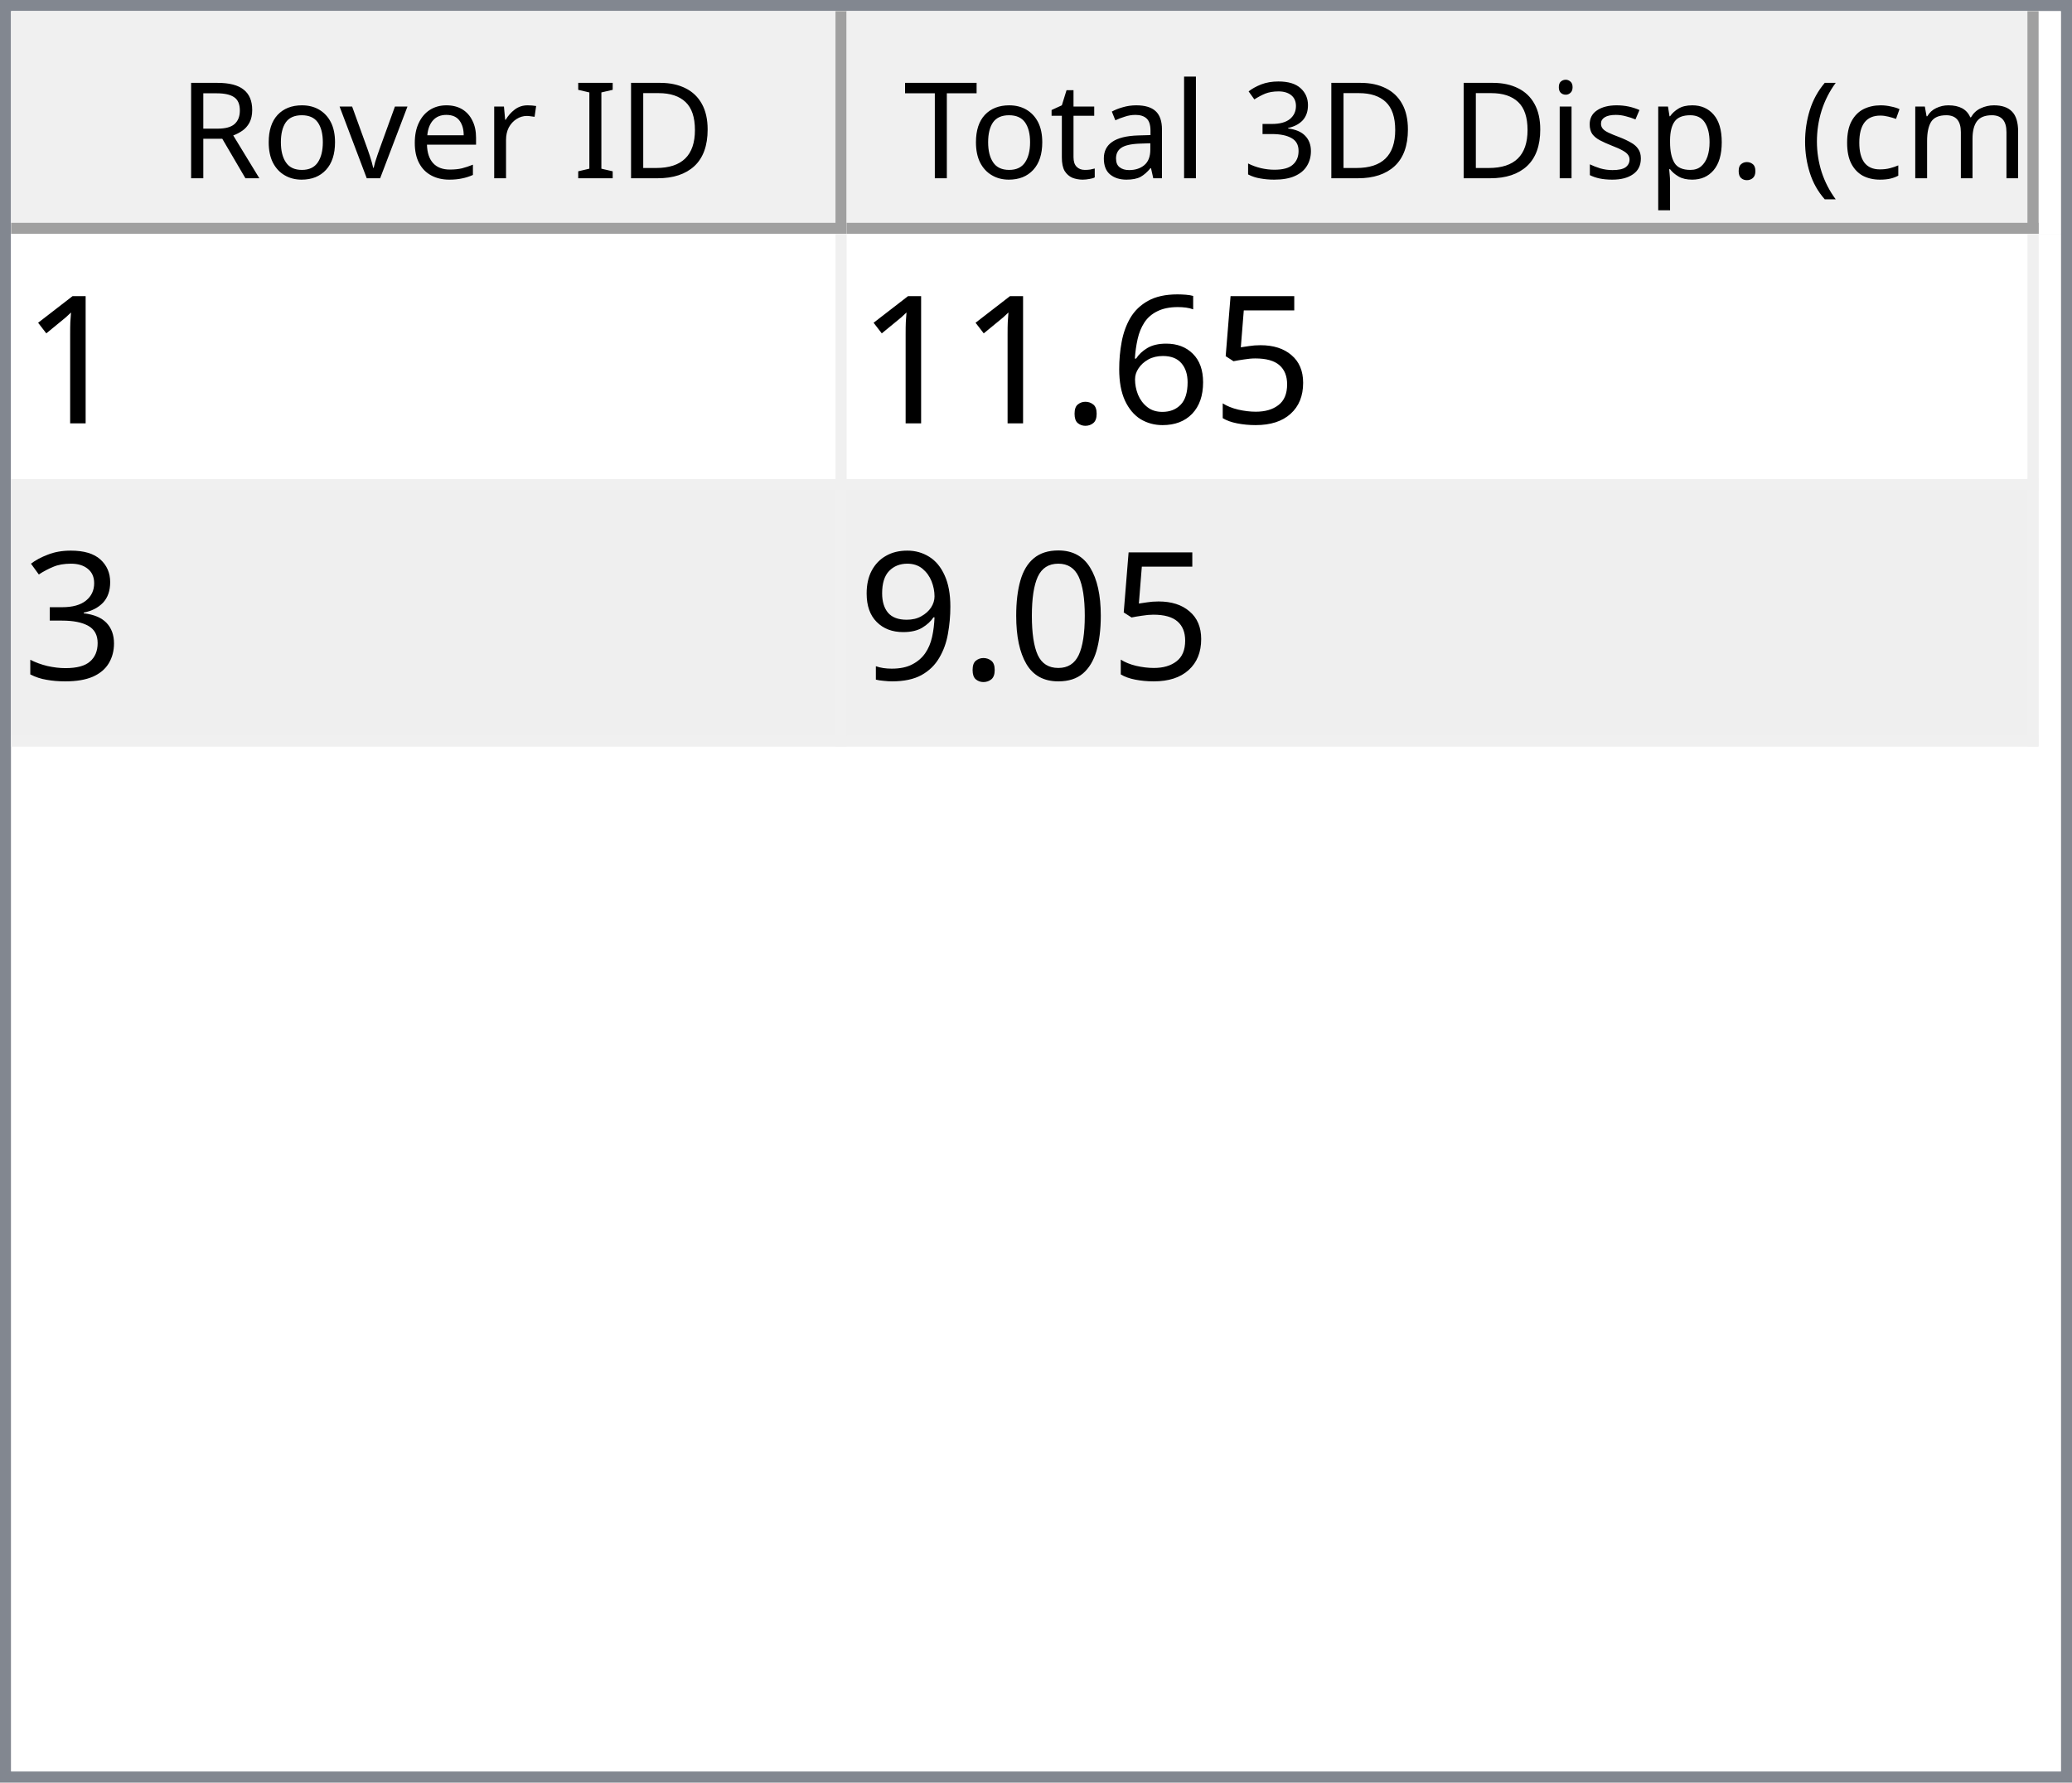
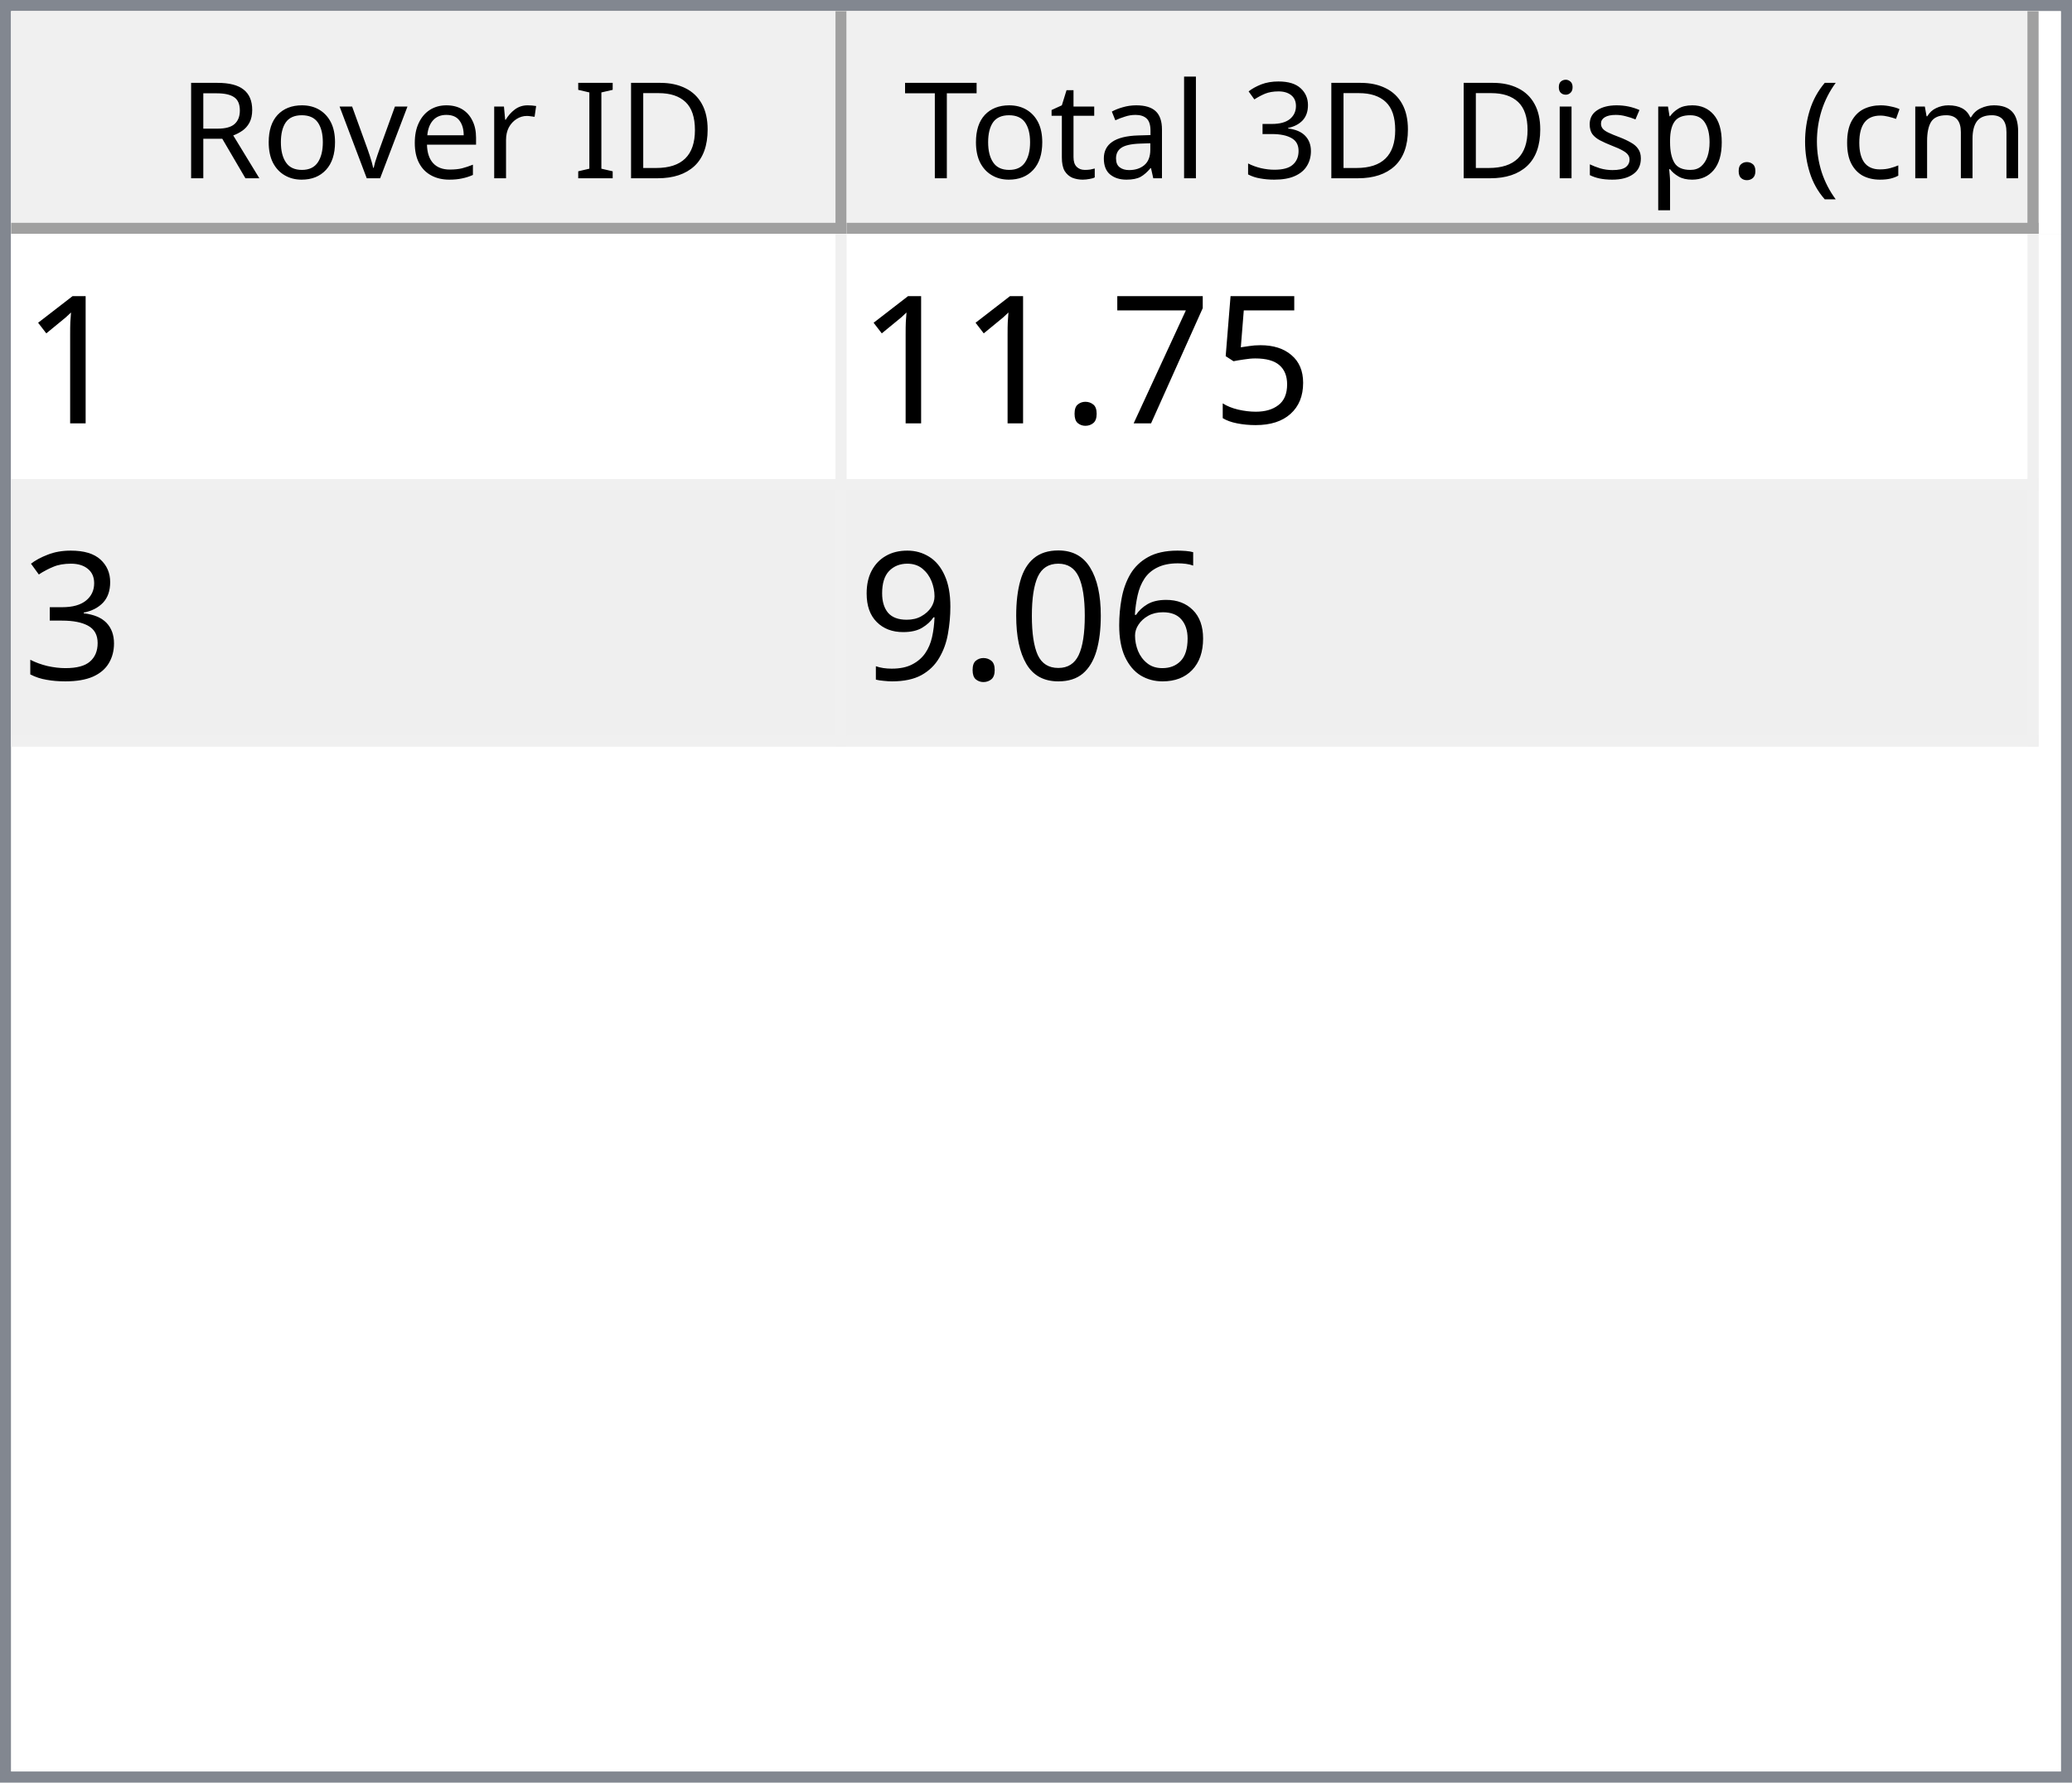
<svg xmlns="http://www.w3.org/2000/svg" style="fill-opacity:1; color-rendering:auto; color-interpolation:auto; text-rendering:auto; stroke:black; stroke-linecap:square; stroke-miterlimit:10; shape-rendering:auto; stroke-opacity:1; fill:black; stroke-dasharray:none; font-weight:normal; stroke-width:1; font-family:'Dialog'; font-style:normal; stroke-linejoin:miter; font-size:12px; stroke-dashoffset:0; image-rendering:auto;" width="186" height="160">
  <defs id="genericDefs" />
  <g>
    <defs id="defs1">
      <clipPath clipPathUnits="userSpaceOnUse" id="clipPath1">
        <path d="M0 0 L186 0 L186 160 L0 160 L0 0 Z" />
      </clipPath>
      <clipPath clipPathUnits="userSpaceOnUse" id="clipPath2">
        <path d="M0 0 L0 160 L186 160 L186 0 Z" />
      </clipPath>
      <clipPath clipPathUnits="userSpaceOnUse" id="clipPath3">
        <path d="M0 0 L0 20 L184 20 L184 0 Z" />
      </clipPath>
      <clipPath clipPathUnits="userSpaceOnUse" id="clipPath4">
        <path d="M0 0 L0 20 L75 20 L75 0 Z" />
      </clipPath>
      <clipPath clipPathUnits="userSpaceOnUse" id="clipPath5">
        <path d="M1 1 L1 19 L74 19 L74 1 Z" />
      </clipPath>
      <clipPath clipPathUnits="userSpaceOnUse" id="clipPath6">
        <path d="M0 0 L0 18 L73 18 L73 0 Z" />
      </clipPath>
      <clipPath clipPathUnits="userSpaceOnUse" id="clipPath7">
        <path d="M-0.5 -0.5 L-0.5 19.5 L74.5 19.5 L74.5 -0.5 Z" />
      </clipPath>
      <clipPath clipPathUnits="userSpaceOnUse" id="clipPath8">
        <path d="M0 0 L0 20 L107 20 L107 0 Z" />
      </clipPath>
      <clipPath clipPathUnits="userSpaceOnUse" id="clipPath9">
        <path d="M1 1 L1 19 L106 19 L106 1 Z" />
      </clipPath>
      <clipPath clipPathUnits="userSpaceOnUse" id="clipPath10">
        <path d="M0 0 L0 18 L105 18 L105 0 Z" />
      </clipPath>
      <clipPath clipPathUnits="userSpaceOnUse" id="clipPath11">
        <path d="M-0.5 -0.5 L-0.5 19.5 L106.5 19.5 L106.5 -0.5 Z" />
      </clipPath>
      <clipPath clipPathUnits="userSpaceOnUse" id="clipPath12">
        <path d="M0 0 L0 138 L184 138 L184 0 Z" />
      </clipPath>
      <clipPath clipPathUnits="userSpaceOnUse" id="clipPath13">
        <path d="M0 0 L0 46 L182 46 L182 0 Z" />
      </clipPath>
      <clipPath clipPathUnits="userSpaceOnUse" id="clipPath14">
        <path d="M-0.5 -0.5 L-0.5 45.5 L181.5 45.5 L181.5 -0.5 Z" />
      </clipPath>
      <clipPath clipPathUnits="userSpaceOnUse" id="clipPath15">
        <path d="M0 0 L0 22 L74 22 L74 0 Z" />
      </clipPath>
      <clipPath clipPathUnits="userSpaceOnUse" id="clipPath16">
        <path d="M0 0 L0 22 L106 22 L106 0 Z" />
      </clipPath>
      <font horiz-adv-x="64.551" id="font1">
        <font-face ascent="107.91" descent="25.098" units-per-em="100" style="font-style:normal; font-family:Segoe UI; font-weight:normal;" />
        <missing-glyph horiz-adv-x="64.551" d="M8.109 0 L8.109 68.266 L56.453 68.266 L56.453 0 L8.109 0 ZM15.328 7.234 L49.219 7.234 L49.219 61.031 L15.328 61.031 L15.328 7.234 Z" />
        <glyph unicode="D" horiz-adv-x="70.117" d="M9.188 0 L9.188 70.016 L28.516 70.016 Q65.531 70.016 65.531 35.891 Q65.531 19.672 55.25 9.836 Q44.969 0 27.734 0 L9.188 0 ZM17.391 62.594 L17.391 7.422 L27.828 7.422 Q41.609 7.422 49.273 14.797 Q56.938 22.172 56.938 35.688 Q56.938 62.594 28.328 62.594 L17.391 62.594 Z" />
        <glyph unicode="I" horiz-adv-x="26.611" d="M17.391 0 L9.188 0 L9.188 70.016 L17.391 70.016 L17.391 0 Z" />
        <glyph unicode=" " horiz-adv-x="27.393" d="" />
        <glyph unicode="r" horiz-adv-x="34.766" d="M34.188 41.891 Q32.078 43.5 28.125 43.5 Q23 43.5 19.555 38.672 Q16.109 33.844 16.109 25.484 L16.109 0 L8.109 0 L8.109 50 L16.109 50 L16.109 39.703 L16.312 39.703 Q18.016 44.969 21.531 47.922 Q25.047 50.875 29.391 50.875 Q32.516 50.875 34.188 50.203 L34.188 41.891 Z" />
        <glyph unicode="e" horiz-adv-x="52.295" d="M48.297 23 L12.984 23 Q13.188 14.656 17.484 10.109 Q21.781 5.562 29.297 5.562 Q37.75 5.562 44.828 11.141 L44.828 3.609 Q38.234 -1.172 27.391 -1.172 Q16.797 -1.172 10.742 5.641 Q4.688 12.453 4.688 24.812 Q4.688 36.469 11.305 43.82 Q17.922 51.172 27.734 51.172 Q37.547 51.172 42.922 44.828 Q48.297 38.484 48.297 27.203 L48.297 23 ZM40.094 29.781 Q40.047 36.719 36.75 40.578 Q33.453 44.438 27.594 44.438 Q21.922 44.438 17.969 40.383 Q14.016 36.328 13.094 29.781 L40.094 29.781 Z" />
        <glyph unicode="v" horiz-adv-x="47.9" d="M47.406 50 L27.484 0 L19.625 0 L0.688 50 L9.469 50 L22.172 13.672 Q23.578 9.672 23.922 6.688 L24.125 6.688 Q24.609 10.453 25.688 13.484 L38.969 50 L47.406 50 Z" />
        <glyph unicode="o" horiz-adv-x="58.594" d="M29 -1.172 Q17.922 -1.172 11.305 5.836 Q4.688 12.844 4.688 24.422 Q4.688 37.016 11.57 44.094 Q18.453 51.172 30.172 51.172 Q41.359 51.172 47.633 44.289 Q53.906 37.406 53.906 25.203 Q53.906 13.234 47.141 6.031 Q40.375 -1.172 29 -1.172 ZM29.594 44.438 Q21.875 44.438 17.383 39.188 Q12.891 33.938 12.891 24.703 Q12.891 15.828 17.43 10.695 Q21.969 5.562 29.594 5.562 Q37.359 5.562 41.531 10.594 Q45.703 15.625 45.703 24.906 Q45.703 34.281 41.531 39.359 Q37.359 44.438 29.594 44.438 Z" />
        <glyph unicode="R" horiz-adv-x="59.814" d="M59.375 0 L49.609 0 L37.891 19.625 Q36.281 22.359 34.766 24.289 Q33.25 26.219 31.664 27.438 Q30.078 28.656 28.25 29.219 Q26.422 29.781 24.125 29.781 L17.391 29.781 L17.391 0 L9.188 0 L9.188 70.016 L30.078 70.016 Q34.672 70.016 38.555 68.867 Q42.438 67.719 45.289 65.375 Q48.141 63.031 49.758 59.547 Q51.375 56.062 51.375 51.375 Q51.375 47.703 50.273 44.656 Q49.172 41.609 47.148 39.211 Q45.125 36.812 42.266 35.133 Q39.406 33.453 35.844 32.516 L35.844 32.328 Q37.594 31.547 38.891 30.547 Q40.188 29.547 41.359 28.18 Q42.531 26.812 43.68 25.078 Q44.828 23.344 46.234 21.047 L59.375 0 ZM17.391 62.594 L17.391 37.203 L28.516 37.203 Q31.594 37.203 34.203 38.133 Q36.812 39.062 38.719 40.797 Q40.625 42.531 41.703 45.047 Q42.781 47.562 42.781 50.688 Q42.781 56.297 39.141 59.445 Q35.5 62.594 28.609 62.594 L17.391 62.594 Z" />
        <glyph unicode=")" horiz-adv-x="30.176" d="M8.297 -15.922 L1.172 -15.922 Q16.406 2.344 16.406 26.812 Q16.406 51.469 1.078 70.016 L8.297 70.016 Q23.531 52.156 23.531 26.703 Q23.531 1.375 8.297 -15.922 Z" />
        <glyph unicode="m" horiz-adv-x="86.133" d="M79.109 0 L71.094 0 L71.094 28.719 Q71.094 37.016 68.531 40.727 Q65.969 44.438 59.906 44.438 Q54.781 44.438 51.195 39.75 Q47.609 35.062 47.609 28.516 L47.609 0 L39.594 0 L39.594 29.688 Q39.594 44.438 28.219 44.438 Q22.953 44.438 19.531 40.016 Q16.109 35.594 16.109 28.516 L16.109 0 L8.109 0 L8.109 50 L16.109 50 L16.109 42.094 L16.312 42.094 Q21.625 51.172 31.844 51.172 Q36.969 51.172 40.773 48.312 Q44.578 45.453 46 40.828 Q51.562 51.172 62.594 51.172 Q79.109 51.172 79.109 30.812 L79.109 0 Z" />
        <glyph unicode="c" horiz-adv-x="46.191" d="M42.188 2.297 Q36.422 -1.172 28.516 -1.172 Q17.828 -1.172 11.258 5.789 Q4.688 12.75 4.688 23.828 Q4.688 36.188 11.766 43.68 Q18.844 51.172 30.672 51.172 Q37.25 51.172 42.281 48.734 L42.281 40.531 Q36.719 44.438 30.375 44.438 Q22.703 44.438 17.797 38.945 Q12.891 33.453 12.891 24.516 Q12.891 15.719 17.508 10.641 Q22.125 5.562 29.891 5.562 Q36.422 5.562 42.188 9.906 L42.188 2.297 Z" />
        <glyph unicode="(" horiz-adv-x="30.176" d="M29.109 -15.922 L21.969 -15.922 Q6.844 1.375 6.844 26.703 Q6.844 52.156 21.969 70.016 L29.203 70.016 Q13.875 51.469 13.875 26.812 Q13.875 2.344 29.109 -15.922 Z" />
        <glyph unicode="." horiz-adv-x="21.68" d="M10.891 -1.078 Q8.641 -1.078 7.055 0.539 Q5.469 2.156 5.469 4.391 Q5.469 6.641 7.055 8.273 Q8.641 9.906 10.891 9.906 Q13.188 9.906 14.797 8.273 Q16.406 6.641 16.406 4.391 Q16.406 2.156 14.797 0.539 Q13.188 -1.078 10.891 -1.078 Z" />
        <glyph unicode="p" horiz-adv-x="58.789" d="M16.312 7.234 L16.109 7.234 L16.109 -23 L8.109 -23 L8.109 50 L16.109 50 L16.109 41.219 L16.312 41.219 Q22.219 51.172 33.594 51.172 Q43.266 51.172 48.688 44.461 Q54.109 37.75 54.109 26.469 Q54.109 13.922 48 6.375 Q41.891 -1.172 31.297 -1.172 Q21.578 -1.172 16.312 7.234 ZM16.109 27.391 L16.109 20.406 Q16.109 14.203 20.141 9.883 Q24.172 5.562 30.375 5.562 Q37.641 5.562 41.773 11.133 Q45.906 16.703 45.906 26.609 Q45.906 34.969 42.047 39.703 Q38.188 44.438 31.594 44.438 Q24.609 44.438 20.359 39.578 Q16.109 34.719 16.109 27.391 Z" />
        <glyph unicode="s" horiz-adv-x="42.432" d="M5.078 1.812 L5.078 10.406 Q11.625 5.562 19.484 5.562 Q30.031 5.562 30.031 12.594 Q30.031 14.594 29.125 15.992 Q28.219 17.391 26.68 18.461 Q25.141 19.531 23.07 20.383 Q21 21.234 18.609 22.172 Q15.281 23.484 12.766 24.828 Q10.25 26.172 8.57 27.859 Q6.891 29.547 6.031 31.695 Q5.172 33.844 5.172 36.719 Q5.172 40.234 6.789 42.945 Q8.406 45.656 11.086 47.484 Q13.766 49.312 17.211 50.242 Q20.656 51.172 24.312 51.172 Q30.812 51.172 35.938 48.922 L35.938 40.828 Q30.422 44.438 23.25 44.438 Q21 44.438 19.195 43.922 Q17.391 43.406 16.094 42.477 Q14.797 41.547 14.086 40.258 Q13.375 38.969 13.375 37.406 Q13.375 35.453 14.086 34.133 Q14.797 32.812 16.164 31.789 Q17.531 30.766 19.484 29.938 Q21.438 29.109 23.922 28.125 Q27.25 26.859 29.883 25.516 Q32.516 24.172 34.375 22.484 Q36.234 20.797 37.234 18.602 Q38.234 16.406 38.234 13.375 Q38.234 9.672 36.602 6.938 Q34.969 4.203 32.234 2.398 Q29.5 0.594 25.93 -0.289 Q22.359 -1.172 18.453 -1.172 Q10.75 -1.172 5.078 1.812 Z" />
        <glyph unicode="i" horiz-adv-x="24.219" d="M12.203 62.703 Q10.062 62.703 8.547 64.164 Q7.031 65.625 7.031 67.875 Q7.031 70.125 8.547 71.609 Q10.062 73.094 12.203 73.094 Q14.406 73.094 15.945 71.609 Q17.484 70.125 17.484 67.875 Q17.484 65.719 15.945 64.211 Q14.406 62.703 12.203 62.703 ZM16.109 0 L8.109 0 L8.109 50 L16.109 50 L16.109 0 Z" />
        <glyph unicode="3" horiz-adv-x="53.906" d="M46.531 19.828 Q46.531 15.094 44.75 11.211 Q42.969 7.328 39.719 4.57 Q36.469 1.812 31.93 0.297 Q27.391 -1.219 21.922 -1.219 Q11.922 -1.219 6 2.594 L6 11.188 Q13.094 5.609 22.219 5.609 Q25.875 5.609 28.828 6.539 Q31.781 7.469 33.906 9.227 Q36.031 10.984 37.18 13.477 Q38.328 15.969 38.328 19.094 Q38.328 32.812 18.797 32.812 L12.984 32.812 L12.984 39.594 L18.5 39.594 Q35.797 39.594 35.797 52.484 Q35.797 64.406 22.609 64.406 Q15.188 64.406 8.688 59.422 L8.688 67.188 Q15.375 71.188 24.609 71.188 Q29 71.188 32.57 69.969 Q36.141 68.75 38.68 66.555 Q41.219 64.359 42.609 61.281 Q44 58.203 44 54.5 Q44 40.672 30.031 36.719 L30.031 36.531 Q33.594 36.141 36.625 34.797 Q39.656 33.453 41.852 31.305 Q44.047 29.156 45.289 26.25 Q46.531 23.344 46.531 19.828 Z" />
        <glyph unicode="l" horiz-adv-x="24.219" d="M16.109 0 L8.109 0 L8.109 74.031 L16.109 74.031 L16.109 0 Z" />
        <glyph unicode="a" horiz-adv-x="50.879" d="M43.891 0 L35.891 0 L35.891 7.812 L35.688 7.812 Q30.469 -1.172 20.312 -1.172 Q12.844 -1.172 8.617 2.781 Q4.391 6.734 4.391 13.281 Q4.391 27.297 20.906 29.594 L35.891 31.688 Q35.891 44.438 25.594 44.438 Q16.547 44.438 9.281 38.281 L9.281 46.484 Q16.656 51.172 26.266 51.172 Q43.891 51.172 43.891 32.516 L43.891 0 ZM35.891 25.297 L23.828 23.641 Q18.266 22.859 15.43 20.875 Q12.594 18.891 12.594 13.875 Q12.594 10.203 15.211 7.883 Q17.828 5.562 22.172 5.562 Q28.125 5.562 32.008 9.742 Q35.891 13.922 35.891 20.312 L35.891 25.297 Z" />
        <glyph unicode="t" horiz-adv-x="33.887" d="M31.297 0.484 Q28.469 -1.078 23.828 -1.078 Q10.688 -1.078 10.688 13.578 L10.688 43.172 L2.094 43.172 L2.094 50 L10.688 50 L10.688 62.203 L18.703 64.797 L18.703 50 L31.297 50 L31.297 43.172 L18.703 43.172 L18.703 14.984 Q18.703 9.969 20.414 7.82 Q22.125 5.672 26.078 5.672 Q29.109 5.672 31.297 7.328 L31.297 0.484 Z" />
        <glyph unicode="T" horiz-adv-x="52.393" d="M50.594 62.594 L30.375 62.594 L30.375 0 L22.172 0 L22.172 62.594 L2 62.594 L2 70.016 L50.594 70.016 L50.594 62.594 Z" />
      </font>
      <font horiz-adv-x="75.0" id="font2">
        <font-face ascent="100.537" descent="21.973" units-per-em="100" style="font-style:normal; font-family:sans-serif; font-weight:normal;" />
        <missing-glyph horiz-adv-x="75.0" d="M12.5 0 L12.5 62.5 L62.5 62.5 L62.5 0 L12.5 0 ZM14.062 1.562 L60.938 1.562 L60.938 60.938 L14.062 60.938 L14.062 1.562 Z" />
        <glyph unicode="1" horiz-adv-x="55.615" d="M37.25 0 L28.469 0 L28.469 56 Q25.297 52.984 20.141 49.953 Q14.984 46.922 10.891 45.406 L10.891 53.906 Q18.266 57.375 23.781 62.305 Q29.297 67.234 31.594 71.875 L37.25 71.875 L37.25 0 Z" />
        <glyph unicode="5" horiz-adv-x="55.615" d="M4.156 18.75 L13.375 19.531 Q14.406 12.797 18.141 9.398 Q21.875 6 27.156 6 Q33.5 6 37.891 10.789 Q42.281 15.578 42.281 23.484 Q42.281 31 38.062 35.352 Q33.844 39.703 27 39.703 Q22.75 39.703 19.336 37.773 Q15.922 35.844 13.969 32.766 L5.719 33.844 L12.641 70.609 L48.25 70.609 L48.25 62.203 L19.672 62.203 L15.828 42.969 Q22.266 47.469 29.344 47.469 Q38.719 47.469 45.164 40.969 Q51.609 34.469 51.609 24.266 Q51.609 14.547 45.953 7.469 Q39.062 -1.219 27.156 -1.219 Q17.391 -1.219 11.211 4.25 Q5.031 9.719 4.156 18.75 Z" />
-         <glyph unicode="6" horiz-adv-x="55.615" d="M49.75 54.047 L41.016 53.375 Q39.844 58.547 37.703 60.891 Q34.125 64.656 28.906 64.656 Q24.703 64.656 21.531 62.312 Q17.391 59.281 14.992 53.469 Q12.594 47.656 12.5 36.922 Q15.672 41.75 20.266 44.094 Q24.859 46.438 29.891 46.438 Q38.672 46.438 44.852 39.969 Q51.031 33.5 51.031 23.25 Q51.031 16.5 48.125 10.719 Q45.219 4.938 40.141 1.859 Q35.062 -1.219 28.609 -1.219 Q17.625 -1.219 10.695 6.859 Q3.766 14.938 3.766 33.5 Q3.766 54.25 11.422 63.672 Q18.109 71.875 29.438 71.875 Q37.891 71.875 43.289 67.141 Q48.688 62.406 49.75 54.047 ZM13.875 23.188 Q13.875 18.656 15.797 14.508 Q17.719 10.359 21.188 8.18 Q24.656 6 28.469 6 Q34.031 6 38.039 10.492 Q42.047 14.984 42.047 22.703 Q42.047 30.125 38.086 34.398 Q34.125 38.672 28.125 38.672 Q22.172 38.672 18.023 34.398 Q13.875 30.125 13.875 23.188 Z" />
+         <glyph unicode="7" horiz-adv-x="55.615" d="M4.734 62.203 L4.734 70.656 L51.078 70.656 L51.078 63.812 Q44.234 56.547 37.523 44.484 Q30.812 32.422 27.156 19.672 Q24.516 10.688 23.781 0 L14.75 0 Q14.891 8.453 18.062 20.414 Q21.234 32.375 27.172 43.484 Q33.109 54.594 39.797 62.203 L4.734 62.203 Z" />
        <glyph unicode="." horiz-adv-x="27.783" d="M9.078 0 L9.078 10.016 L19.094 10.016 L19.094 0 L9.078 0 Z" />
        <glyph unicode="3" horiz-adv-x="55.615" d="M4.203 18.891 L12.984 20.062 Q14.5 12.594 18.141 9.297 Q21.781 6 27 6 Q33.203 6 37.477 10.297 Q41.75 14.594 41.75 20.953 Q41.75 27 37.797 30.93 Q33.844 34.859 27.734 34.859 Q25.25 34.859 21.531 33.891 L22.516 41.609 Q23.391 41.5 23.922 41.5 Q29.547 41.5 34.039 44.43 Q38.531 47.359 38.531 53.469 Q38.531 58.297 35.258 61.477 Q31.984 64.656 26.812 64.656 Q21.688 64.656 18.266 61.43 Q14.844 58.203 13.875 51.766 L5.078 53.328 Q6.688 62.156 12.398 67.016 Q18.109 71.875 26.609 71.875 Q32.469 71.875 37.398 69.359 Q42.328 66.844 44.945 62.5 Q47.562 58.156 47.562 53.266 Q47.562 48.641 45.07 44.828 Q42.578 41.016 37.703 38.766 Q44.047 37.312 47.562 32.695 Q51.078 28.078 51.078 21.141 Q51.078 11.766 44.242 5.25 Q37.406 -1.266 26.953 -1.266 Q17.531 -1.266 11.305 4.352 Q5.078 9.969 4.203 18.891 Z" />
+         <glyph unicode="6" horiz-adv-x="55.615" d="M49.75 54.047 L41.016 53.375 Q39.844 58.547 37.703 60.891 Q34.125 64.656 28.906 64.656 Q24.703 64.656 21.531 62.312 Q17.391 59.281 14.992 53.469 Q12.594 47.656 12.5 36.922 Q15.672 41.75 20.266 44.094 Q24.859 46.438 29.891 46.438 Q38.672 46.438 44.852 39.969 Q51.031 33.5 51.031 23.25 Q51.031 16.5 48.125 10.719 Q45.219 4.938 40.141 1.859 Q35.062 -1.219 28.609 -1.219 Q17.625 -1.219 10.695 6.859 Q3.766 14.938 3.766 33.5 Q3.766 54.25 11.422 63.672 Q18.109 71.875 29.438 71.875 Q37.891 71.875 43.289 67.141 Q48.688 62.406 49.75 54.047 ZM13.875 23.188 Q13.875 18.656 15.797 14.508 Q17.719 10.359 21.188 8.18 Q24.656 6 28.469 6 Q34.031 6 38.039 10.492 Q42.047 14.984 42.047 22.703 Q42.047 30.125 38.086 34.398 Q34.125 38.672 28.125 38.672 Q22.172 38.672 18.023 34.398 Q13.875 30.125 13.875 23.188 Z" />
        <glyph unicode="0" horiz-adv-x="55.615" d="M4.156 35.297 Q4.156 48 6.766 55.742 Q9.375 63.484 14.523 67.68 Q19.672 71.875 27.484 71.875 Q33.25 71.875 37.594 69.555 Q41.938 67.234 44.773 62.867 Q47.609 58.5 49.219 52.227 Q50.828 45.953 50.828 35.297 Q50.828 22.703 48.242 14.969 Q45.656 7.234 40.508 3.008 Q35.359 -1.219 27.484 -1.219 Q17.141 -1.219 11.234 6.203 Q4.156 15.141 4.156 35.297 ZM13.188 35.297 Q13.188 17.672 17.312 11.836 Q21.438 6 27.484 6 Q33.547 6 37.672 11.859 Q41.797 17.719 41.797 35.297 Q41.797 52.984 37.672 58.789 Q33.547 64.594 27.391 64.594 Q21.344 64.594 17.719 59.469 Q13.188 52.938 13.188 35.297 Z" />
        <glyph unicode="9" horiz-adv-x="55.615" d="M5.469 16.547 L13.922 17.328 Q14.984 11.375 18.016 8.688 Q21.047 6 25.781 6 Q29.828 6 32.883 7.859 Q35.938 9.719 37.891 12.82 Q39.844 15.922 41.164 21.195 Q42.484 26.469 42.484 31.938 Q42.484 32.516 42.438 33.688 Q39.797 29.5 35.234 26.883 Q30.672 24.266 25.344 24.266 Q16.453 24.266 10.305 30.711 Q4.156 37.156 4.156 47.703 Q4.156 58.594 10.578 65.234 Q17 71.875 26.656 71.875 Q33.641 71.875 39.43 68.117 Q45.219 64.359 48.219 57.398 Q51.219 50.438 51.219 37.25 Q51.219 23.531 48.242 15.406 Q45.266 7.281 39.383 3.031 Q33.5 -1.219 25.594 -1.219 Q17.188 -1.219 11.867 3.445 Q6.547 8.109 5.469 16.547 ZM41.453 48.141 Q41.453 55.719 37.43 60.156 Q33.406 64.594 27.734 64.594 Q21.875 64.594 17.531 59.812 Q13.188 55.031 13.188 47.406 Q13.188 40.578 17.312 36.305 Q21.438 32.031 27.484 32.031 Q33.594 32.031 37.523 36.305 Q41.453 40.578 41.453 48.141 Z" />
      </font>
    </defs>
    <g style="fill:white; stroke:white;">
      <rect x="0" y="0" width="186" style="clip-path:url(#clipPath1); stroke:none;" height="160" />
    </g>
    <g style="fill:white; text-rendering:optimizeSpeed; color-rendering:optimizeSpeed; image-rendering:optimizeSpeed; shape-rendering:crispEdges; stroke:white; color-interpolation:sRGB;">
      <rect x="0" width="186" height="160" y="0" style="stroke:none;" />
      <path style="stroke:none;" d="M0 160 L186 160 L186 0 L0 0 Z" />
    </g>
    <g style="fill:rgb(240,240,240); font-family:'Segoe UI'; stroke:rgb(240,240,240);">
      <rect x="0" y="0" width="186" style="clip-path:url(#clipPath2); stroke:none;" height="160" />
    </g>
    <g style="fill:rgb(130,135,144); font-family:'Segoe UI'; stroke:rgb(130,135,144);">
      <path d="M0 0 L186 0 L186 160 L0 160 L0 0 ZM1 1 L185 1 L185 159 L1 159 L1 1 Z" style="fill-rule:evenodd; clip-path:url(#clipPath2); stroke:none;" />
    </g>
    <g style="fill:white; font-family:'Segoe UI'; stroke:white;" transform="translate(1,1)">
      <rect x="0" y="0" width="184" style="clip-path:url(#clipPath3); stroke:none;" height="20" />
    </g>
    <g style="fill:rgb(240,240,240); font-family:'Segoe UI'; stroke:rgb(240,240,240);" transform="translate(1,1)">
      <rect x="0" y="0" width="75" style="clip-path:url(#clipPath4); stroke:none;" height="20" />
    </g>
    <g style="font-family:'Segoe UI';" transform="translate(2,2)">
      <text x="14" xml:space="preserve" y="14" style="clip-path:url(#clipPath6); stroke:none;">Rover ID</text>
    </g>
    <g style="fill:rgb(160,160,160); font-family:'Segoe UI'; stroke:rgb(160,160,160); stroke-linejoin:bevel;" transform="translate(1.5,1.5)">
      <line x1="74" x2="74" y1="0" style="fill:none; clip-path:url(#clipPath7);" y2="19" />
    </g>
    <g style="fill:rgb(160,160,160); font-family:'Segoe UI'; stroke:rgb(160,160,160); stroke-linejoin:bevel;" transform="matrix(1,0,0,1,1,1) translate(0.5,0.5)">
      <line x1="0" x2="74" y1="19" style="fill:none; clip-path:url(#clipPath7);" y2="19" />
    </g>
    <g style="fill:rgb(240,240,240); font-family:'Segoe UI'; stroke:rgb(240,240,240);" transform="translate(76,1)">
      <rect x="0" y="0" width="107" style="clip-path:url(#clipPath8); stroke:none;" height="20" />
    </g>
    <g style="font-family:'Segoe UI';" transform="translate(77,2)">
      <text x="1" xml:space="preserve" y="14" style="clip-path:url(#clipPath10); stroke:none;"> Total 3D Disp. (cm)</text>
    </g>
    <g style="fill:rgb(160,160,160); font-family:'Segoe UI'; stroke:rgb(160,160,160); stroke-linejoin:bevel;" transform="translate(76.5,1.5)">
      <line x1="106" x2="106" y1="0" style="fill:none; clip-path:url(#clipPath11);" y2="19" />
    </g>
    <g style="fill:rgb(160,160,160); font-family:'Segoe UI'; stroke:rgb(160,160,160); stroke-linejoin:bevel;" transform="matrix(1,0,0,1,76,1) translate(0.5,0.5)">
      <line x1="0" x2="106" y1="19" style="fill:none; clip-path:url(#clipPath11);" y2="19" />
    </g>
    <g style="fill:white; font-family:'Segoe UI'; stroke:white;" transform="translate(1,21)">
      <rect x="0" y="0" width="184" style="clip-path:url(#clipPath12); stroke:none;" height="138" />
    </g>
    <g style="fill:rgb(240,240,240); font-size:16px; font-family:sans-serif; stroke:rgb(240,240,240);" transform="translate(1,21)">
      <rect x="0" y="0" width="182" style="clip-path:url(#clipPath13); stroke:none;" height="46" />
      <line transform="translate(0.5,0.5)" x1="0" x2="181" y1="22" style="clip-path:url(#clipPath14); fill:none; stroke-linejoin:bevel;" y2="22" />
    </g>
    <g transform="matrix(1,0,0,1,1,21) translate(0.5,0.5)" style="fill:rgb(240,240,240); font-size:16px; font-family:sans-serif; stroke:rgb(240,240,240); stroke-linejoin:bevel;">
      <line x1="0" x2="181" y1="45" style="fill:none; clip-path:url(#clipPath14);" y2="45" />
    </g>
    <g transform="matrix(1,0,0,1,1,21) translate(0.5,0.5)" style="fill:rgb(240,240,240); font-size:16px; font-family:sans-serif; stroke:rgb(240,240,240); stroke-linejoin:bevel;">
      <line x1="74" x2="74" y1="0" style="fill:none; clip-path:url(#clipPath14);" y2="45" />
    </g>
    <g transform="matrix(1,0,0,1,1,21) translate(0.5,0.5)" style="fill:rgb(240,240,240); font-size:16px; font-family:sans-serif; stroke:rgb(240,240,240); stroke-linejoin:bevel;">
      <line x1="181" x2="181" y1="0" style="fill:none; clip-path:url(#clipPath14);" y2="45" />
    </g>
    <g style="fill:white; font-size:16px; font-family:sans-serif; stroke:white;" transform="matrix(1,0,0,1,1,21)">
      <rect x="0" y="0" width="74" style="clip-path:url(#clipPath15); stroke:none;" height="22" />
      <text x="1" y="17" style="fill:black; clip-path:url(#clipPath15); stroke:none;" xml:space="preserve">1</text>
    </g>
    <g style="fill:white; font-size:16px; font-family:sans-serif; stroke:white;" transform="matrix(1,0,0,1,1,21) translate(75,0)">
      <rect x="0" y="0" width="106" style="clip-path:url(#clipPath16); stroke:none;" height="22" />
-       <text x="1" y="17" style="fill:black; clip-path:url(#clipPath16); stroke:none;" xml:space="preserve">11.65</text>
+       <text x="1" y="17" style="fill:black; clip-path:url(#clipPath16); stroke:none;" xml:space="preserve">11.75</text>
    </g>
    <g style="fill:rgb(239,239,239); font-size:16px; font-family:sans-serif; stroke:rgb(239,239,239);" transform="matrix(1,0,0,1,1,21) translate(0,23)">
      <rect x="0" y="0" width="74" style="clip-path:url(#clipPath15); stroke:none;" height="22" />
      <text x="1" y="17" style="fill:black; clip-path:url(#clipPath15); stroke:none;" xml:space="preserve">3</text>
    </g>
    <g style="fill:rgb(239,239,239); font-size:16px; font-family:sans-serif; stroke:rgb(239,239,239);" transform="matrix(1,0,0,1,1,21) translate(75,23)">
      <rect x="0" y="0" width="106" style="clip-path:url(#clipPath16); stroke:none;" height="22" />
-       <text x="1" y="17" style="fill:black; clip-path:url(#clipPath16); stroke:none;" xml:space="preserve">9.05</text>
+       <text x="1" y="17" style="fill:black; clip-path:url(#clipPath16); stroke:none;" xml:space="preserve">9.06</text>
    </g>
  </g>
</svg>
